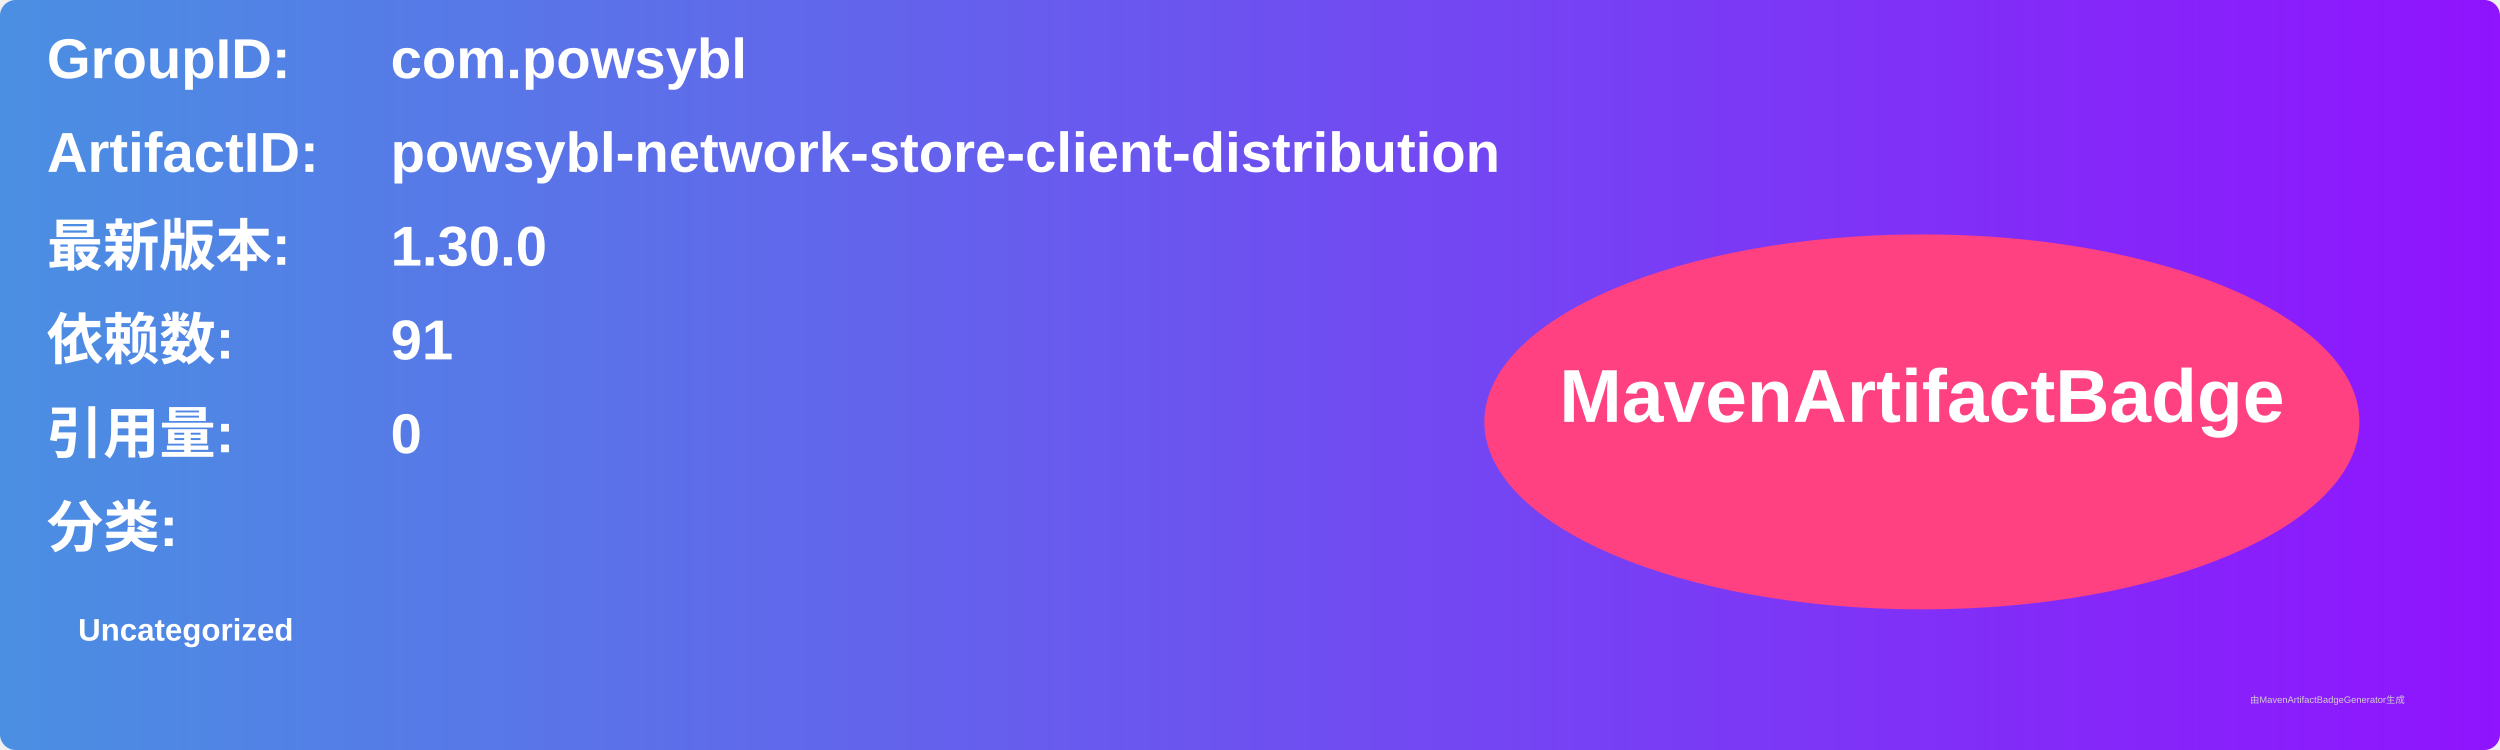
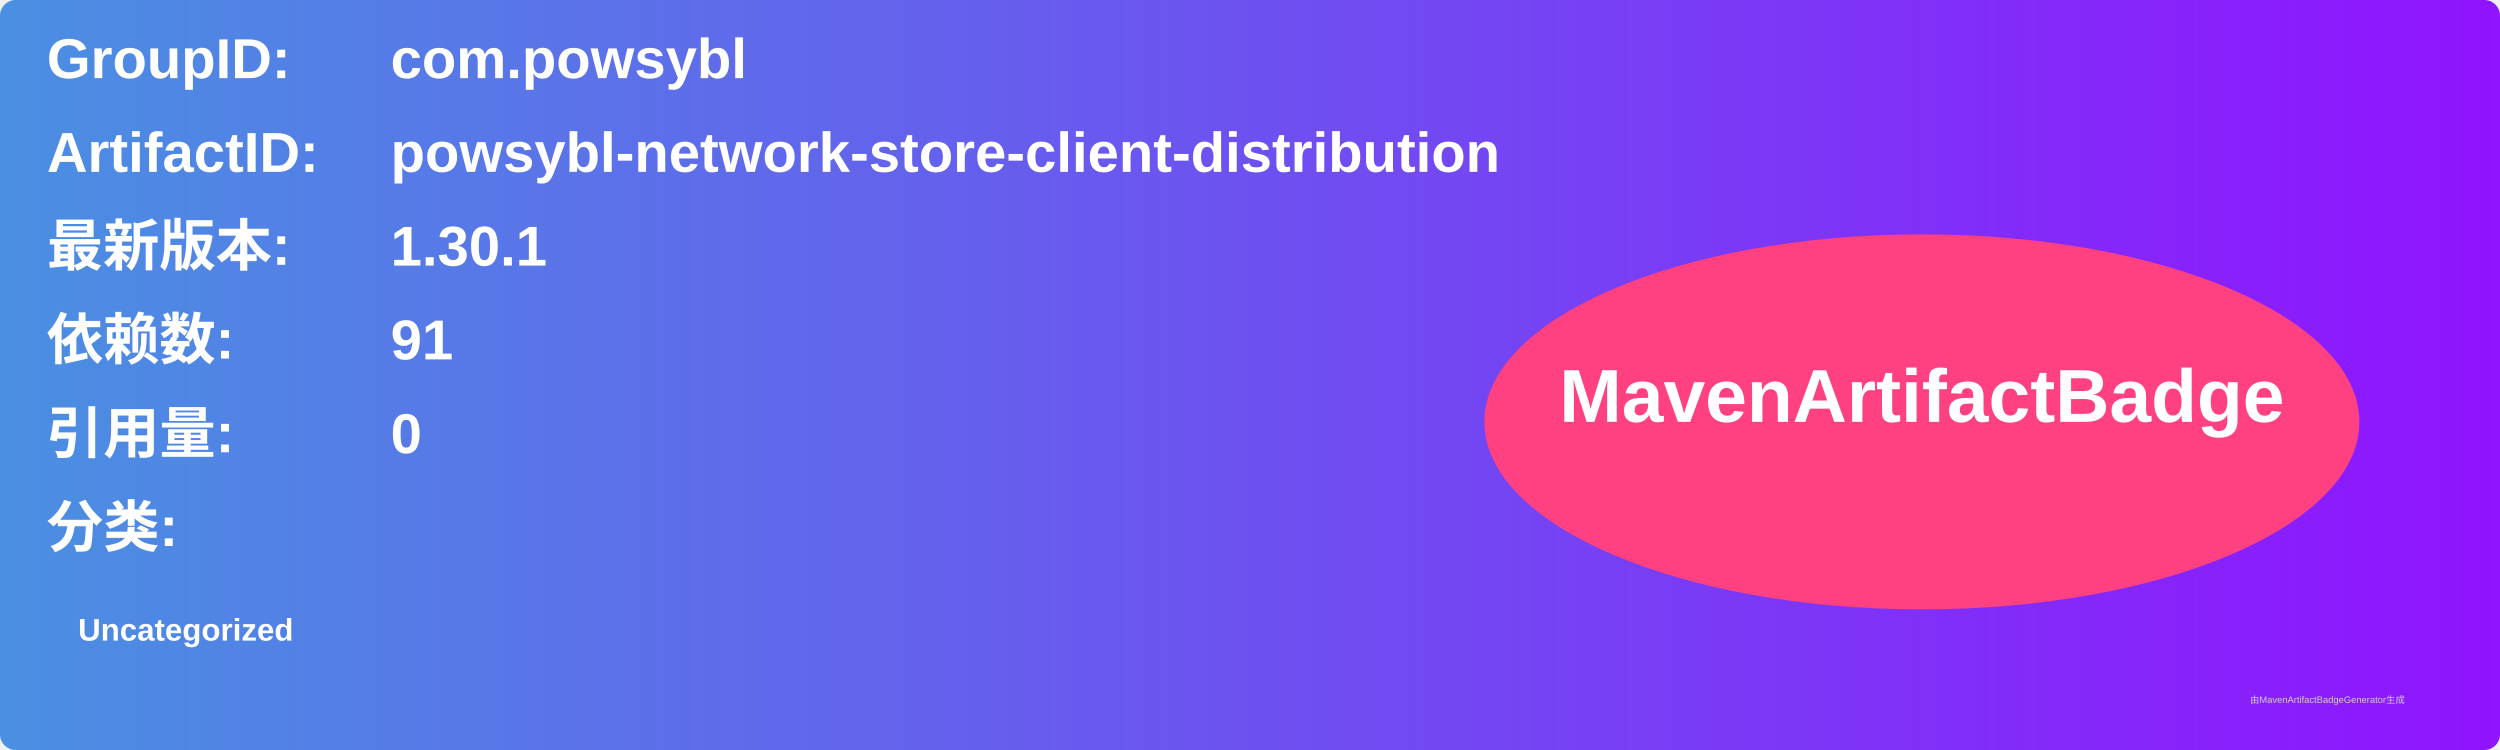
<svg xmlns="http://www.w3.org/2000/svg" width="800" height="240" viewBox="0 0 800 240">
  <linearGradient id="grad" x1="0%" y1="0%" x2="100%" y2="0%">
    <stop offset="0%" stop-color="#4a90e2" />
    <stop offset="100%" stop-color="#9013fe" />
  </linearGradient>
  <rect width="100%" height="100%" rx="5" ry="5" fill="url(#grad)" />
  <g transform="translate(15, 15)">
    <text x="0" y="10" font-family="Arial" font-size="18" fill="white" font-weight="bold" width="260">GroupID:</text>
    <text x="110" y="10" font-family="Arial" font-size="18" fill="white" font-weight="bold" width="460">com.powsybl</text>
    <text x="0" y="40" font-family="Arial" font-size="18" fill="white" font-weight="bold" width="260">ArtifactID:</text>
    <text x="110" y="40" font-family="Arial" font-size="18" fill="white" font-weight="bold" width="460">powsybl-network-store-client-distribution</text>
    <text x="0" y="70" font-family="Arial" font-size="18" fill="white" font-weight="bold">最新版本:</text>
    <text x="110" y="70" font-family="Arial" font-size="18" fill="white" font-weight="bold">
-       <tspan font-weight="bold">1.30.0</tspan>
+       <tspan font-weight="bold">1.30.1</tspan>
    </text>
    <text x="0" y="100" font-family="Arial" font-size="18" fill="white" font-weight="bold">依赖数: </text>
    <text x="110" y="100" font-family="Arial" font-size="18" fill="white">
      <tspan font-weight="bold">91</tspan>
    </text>
    <text x="0" y="130" font-family="Arial" font-size="18" fill="white" font-weight="bold">引用量: </text>
    <text x="110" y="130" font-family="Arial" font-size="18" fill="white">
      <tspan font-weight="bold">0</tspan>
    </text>
    <text x="0" y="160" font-family="Arial" font-size="18" fill="white" font-weight="bold">分类:</text>
    <text x="10" y="190" font-family="Arial" font-size="10" fill="white">
      <tspan font-weight="bold">Uncategorized</tspan>
    </text>
    <ellipse cx="600" cy="120" rx="140" ry="60" fill="#ff4081" />
    <text x="600" y="120" text-anchor="middle" font-family="Arial" font-size="24" fill="white" font-weight="bold">MavenArtifactBadge</text>
  </g>
  <text x="720" y="225" font-family="Arial" font-size="3" fill="#d0d0d0">由MavenArtifactBadgeGenerator生成</text>
</svg>
